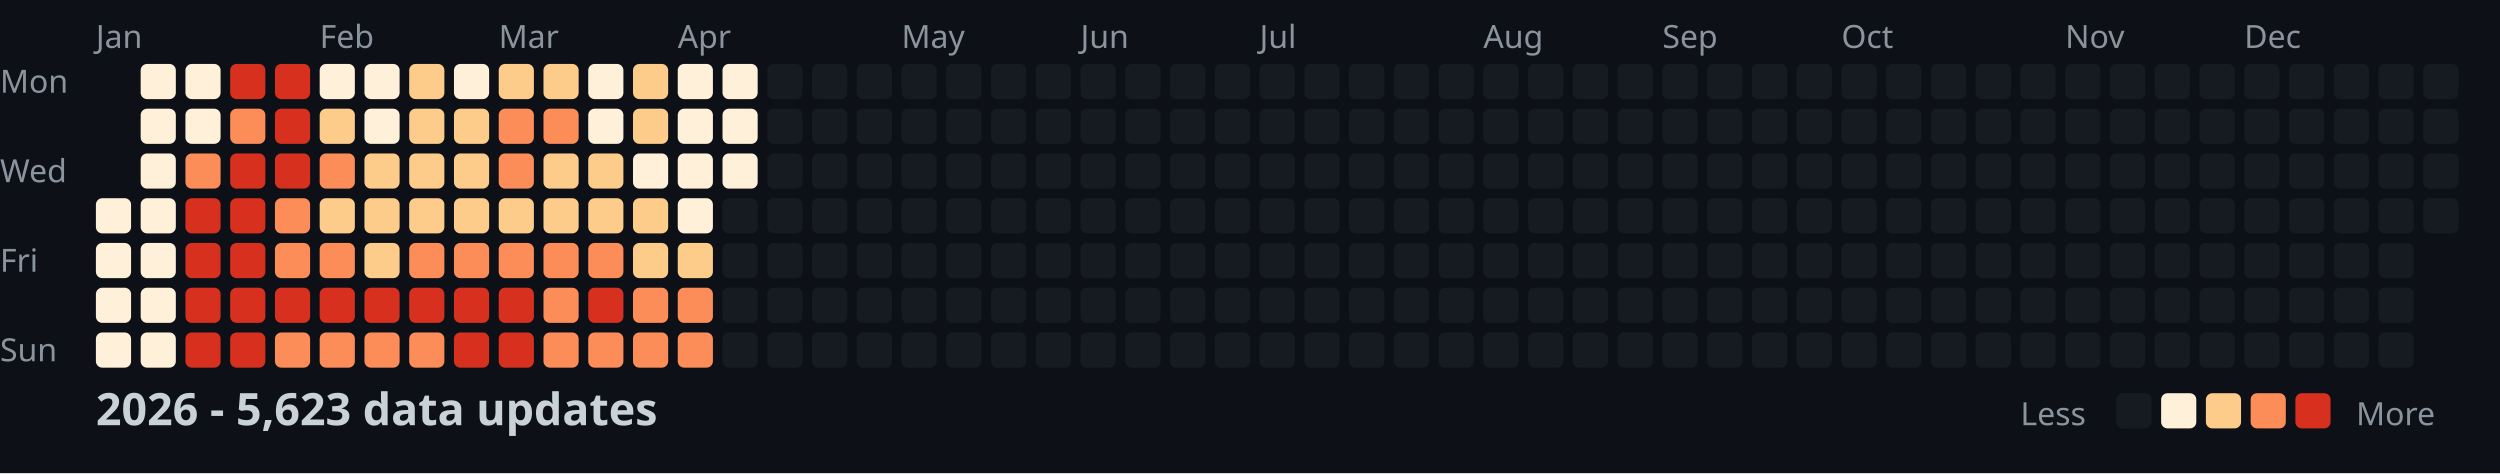
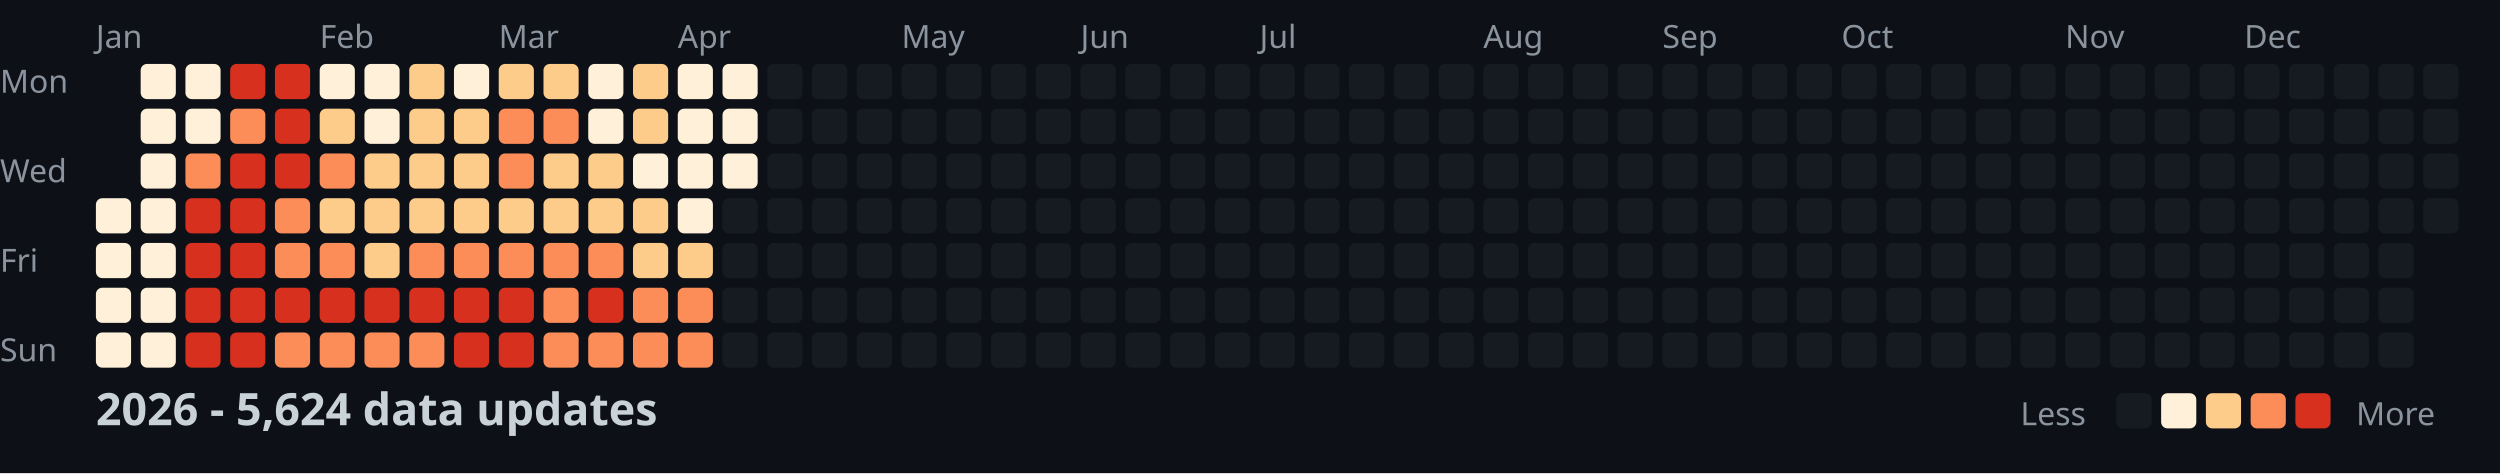
<svg xmlns="http://www.w3.org/2000/svg" width="782" height="148">
  <style>
    .month { font: 10px sans-serif; fill: #8b949e; }
    .day { font: 10px sans-serif; fill: #8b949e; }
    .title { font: bold 14px sans-serif; fill: #c9d1d9; }
    .legend { font: 10px sans-serif; fill: #8b949e; }
  </style>
  <rect width="100%" height="100%" fill="#0d1117" />
  <text x="0" y="29" class="day">Mon</text>
  <text x="0" y="57" class="day">Wed</text>
  <text x="0" y="85" class="day">Fri</text>
  <text x="0" y="113" class="day">Sun</text>
  <text x="30" y="15" class="month">Jan</text>
  <text x="100" y="15" class="month">Feb</text>
  <text x="156" y="15" class="month">Mar</text>
  <text x="212" y="15" class="month">Apr</text>
  <text x="282" y="15" class="month">May</text>
  <text x="338" y="15" class="month">Jun</text>
  <text x="394" y="15" class="month">Jul</text>
  <text x="464" y="15" class="month">Aug</text>
  <text x="520" y="15" class="month">Sep</text>
  <text x="576" y="15" class="month">Oct</text>
  <text x="646" y="15" class="month">Nov</text>
  <text x="702" y="15" class="month">Dec</text>
  <rect x="30" y="62" width="11" height="11" fill="#fef0d9" rx="2" />
  <rect x="30" y="76" width="11" height="11" fill="#fef0d9" rx="2" />
  <rect x="30" y="90" width="11" height="11" fill="#fef0d9" rx="2" />
  <rect x="30" y="104" width="11" height="11" fill="#fef0d9" rx="2" />
  <rect x="44" y="20" width="11" height="11" fill="#fef0d9" rx="2" />
  <rect x="44" y="34" width="11" height="11" fill="#fef0d9" rx="2" />
  <rect x="44" y="48" width="11" height="11" fill="#fef0d9" rx="2" />
  <rect x="44" y="62" width="11" height="11" fill="#fef0d9" rx="2" />
  <rect x="44" y="76" width="11" height="11" fill="#fef0d9" rx="2" />
  <rect x="44" y="90" width="11" height="11" fill="#fef0d9" rx="2" />
  <rect x="44" y="104" width="11" height="11" fill="#fef0d9" rx="2" />
  <rect x="58" y="20" width="11" height="11" fill="#fef0d9" rx="2" />
  <rect x="58" y="34" width="11" height="11" fill="#fef0d9" rx="2" />
  <rect x="58" y="48" width="11" height="11" fill="#fc8d59" rx="2" />
  <rect x="58" y="62" width="11" height="11" fill="#d7301f" rx="2" />
  <rect x="58" y="76" width="11" height="11" fill="#d7301f" rx="2" />
  <rect x="58" y="90" width="11" height="11" fill="#d7301f" rx="2" />
  <rect x="58" y="104" width="11" height="11" fill="#d7301f" rx="2" />
  <rect x="72" y="20" width="11" height="11" fill="#d7301f" rx="2" />
  <rect x="72" y="34" width="11" height="11" fill="#fc8d59" rx="2" />
  <rect x="72" y="48" width="11" height="11" fill="#d7301f" rx="2" />
  <rect x="72" y="62" width="11" height="11" fill="#d7301f" rx="2" />
  <rect x="72" y="76" width="11" height="11" fill="#d7301f" rx="2" />
  <rect x="72" y="90" width="11" height="11" fill="#d7301f" rx="2" />
  <rect x="72" y="104" width="11" height="11" fill="#d7301f" rx="2" />
  <rect x="86" y="20" width="11" height="11" fill="#d7301f" rx="2" />
  <rect x="86" y="34" width="11" height="11" fill="#d7301f" rx="2" />
  <rect x="86" y="48" width="11" height="11" fill="#d7301f" rx="2" />
  <rect x="86" y="62" width="11" height="11" fill="#fc8d59" rx="2" />
  <rect x="86" y="76" width="11" height="11" fill="#fc8d59" rx="2" />
  <rect x="86" y="90" width="11" height="11" fill="#d7301f" rx="2" />
  <rect x="86" y="104" width="11" height="11" fill="#fc8d59" rx="2" />
  <rect x="100" y="20" width="11" height="11" fill="#fef0d9" rx="2" />
  <rect x="100" y="34" width="11" height="11" fill="#fdcc8a" rx="2" />
  <rect x="100" y="48" width="11" height="11" fill="#fc8d59" rx="2" />
  <rect x="100" y="62" width="11" height="11" fill="#fdcc8a" rx="2" />
  <rect x="100" y="76" width="11" height="11" fill="#fc8d59" rx="2" />
  <rect x="100" y="90" width="11" height="11" fill="#d7301f" rx="2" />
  <rect x="100" y="104" width="11" height="11" fill="#fc8d59" rx="2" />
  <rect x="114" y="20" width="11" height="11" fill="#fef0d9" rx="2" />
  <rect x="114" y="34" width="11" height="11" fill="#fef0d9" rx="2" />
  <rect x="114" y="48" width="11" height="11" fill="#fdcc8a" rx="2" />
  <rect x="114" y="62" width="11" height="11" fill="#fdcc8a" rx="2" />
  <rect x="114" y="76" width="11" height="11" fill="#fdcc8a" rx="2" />
  <rect x="114" y="90" width="11" height="11" fill="#d7301f" rx="2" />
  <rect x="114" y="104" width="11" height="11" fill="#fc8d59" rx="2" />
  <rect x="128" y="20" width="11" height="11" fill="#fdcc8a" rx="2" />
  <rect x="128" y="34" width="11" height="11" fill="#fdcc8a" rx="2" />
  <rect x="128" y="48" width="11" height="11" fill="#fdcc8a" rx="2" />
  <rect x="128" y="62" width="11" height="11" fill="#fdcc8a" rx="2" />
  <rect x="128" y="76" width="11" height="11" fill="#fc8d59" rx="2" />
  <rect x="128" y="90" width="11" height="11" fill="#d7301f" rx="2" />
  <rect x="128" y="104" width="11" height="11" fill="#fc8d59" rx="2" />
  <rect x="142" y="20" width="11" height="11" fill="#fef0d9" rx="2" />
  <rect x="142" y="34" width="11" height="11" fill="#fdcc8a" rx="2" />
  <rect x="142" y="48" width="11" height="11" fill="#fdcc8a" rx="2" />
  <rect x="142" y="62" width="11" height="11" fill="#fdcc8a" rx="2" />
  <rect x="142" y="76" width="11" height="11" fill="#fc8d59" rx="2" />
  <rect x="142" y="90" width="11" height="11" fill="#d7301f" rx="2" />
  <rect x="142" y="104" width="11" height="11" fill="#d7301f" rx="2" />
  <rect x="156" y="20" width="11" height="11" fill="#fdcc8a" rx="2" />
  <rect x="156" y="34" width="11" height="11" fill="#fc8d59" rx="2" />
  <rect x="156" y="48" width="11" height="11" fill="#fc8d59" rx="2" />
  <rect x="156" y="62" width="11" height="11" fill="#fdcc8a" rx="2" />
  <rect x="156" y="76" width="11" height="11" fill="#fc8d59" rx="2" />
  <rect x="156" y="90" width="11" height="11" fill="#d7301f" rx="2" />
  <rect x="156" y="104" width="11" height="11" fill="#d7301f" rx="2" />
  <rect x="170" y="20" width="11" height="11" fill="#fdcc8a" rx="2" />
  <rect x="170" y="34" width="11" height="11" fill="#fc8d59" rx="2" />
  <rect x="170" y="48" width="11" height="11" fill="#fdcc8a" rx="2" />
  <rect x="170" y="62" width="11" height="11" fill="#fdcc8a" rx="2" />
  <rect x="170" y="76" width="11" height="11" fill="#fc8d59" rx="2" />
  <rect x="170" y="90" width="11" height="11" fill="#fc8d59" rx="2" />
  <rect x="170" y="104" width="11" height="11" fill="#fc8d59" rx="2" />
  <rect x="184" y="20" width="11" height="11" fill="#fef0d9" rx="2" />
  <rect x="184" y="34" width="11" height="11" fill="#fef0d9" rx="2" />
  <rect x="184" y="48" width="11" height="11" fill="#fdcc8a" rx="2" />
  <rect x="184" y="62" width="11" height="11" fill="#fdcc8a" rx="2" />
  <rect x="184" y="76" width="11" height="11" fill="#fc8d59" rx="2" />
  <rect x="184" y="90" width="11" height="11" fill="#d7301f" rx="2" />
  <rect x="184" y="104" width="11" height="11" fill="#fc8d59" rx="2" />
  <rect x="198" y="20" width="11" height="11" fill="#fdcc8a" rx="2" />
  <rect x="198" y="34" width="11" height="11" fill="#fdcc8a" rx="2" />
  <rect x="198" y="48" width="11" height="11" fill="#fef0d9" rx="2" />
  <rect x="198" y="62" width="11" height="11" fill="#fdcc8a" rx="2" />
  <rect x="198" y="76" width="11" height="11" fill="#fdcc8a" rx="2" />
  <rect x="198" y="90" width="11" height="11" fill="#fc8d59" rx="2" />
  <rect x="198" y="104" width="11" height="11" fill="#fc8d59" rx="2" />
  <rect x="212" y="20" width="11" height="11" fill="#fef0d9" rx="2" />
  <rect x="212" y="34" width="11" height="11" fill="#fef0d9" rx="2" />
  <rect x="212" y="48" width="11" height="11" fill="#fef0d9" rx="2" />
  <rect x="212" y="62" width="11" height="11" fill="#fef0d9" rx="2" />
  <rect x="212" y="76" width="11" height="11" fill="#fdcc8a" rx="2" />
  <rect x="212" y="90" width="11" height="11" fill="#fc8d59" rx="2" />
  <rect x="212" y="104" width="11" height="11" fill="#fc8d59" rx="2" />
  <rect x="226" y="20" width="11" height="11" fill="#fef0d9" rx="2" />
  <rect x="226" y="34" width="11" height="11" fill="#fef0d9" rx="2" />
  <rect x="226" y="48" width="11" height="11" fill="#fef0d9" rx="2" />
  <rect x="226" y="62" width="11" height="11" fill="#161b22" rx="2" />
  <rect x="226" y="76" width="11" height="11" fill="#161b22" rx="2" />
  <rect x="226" y="90" width="11" height="11" fill="#161b22" rx="2" />
  <rect x="226" y="104" width="11" height="11" fill="#161b22" rx="2" />
  <rect x="240" y="20" width="11" height="11" fill="#161b22" rx="2" />
  <rect x="240" y="34" width="11" height="11" fill="#161b22" rx="2" />
  <rect x="240" y="48" width="11" height="11" fill="#161b22" rx="2" />
  <rect x="240" y="62" width="11" height="11" fill="#161b22" rx="2" />
  <rect x="240" y="76" width="11" height="11" fill="#161b22" rx="2" />
  <rect x="240" y="90" width="11" height="11" fill="#161b22" rx="2" />
  <rect x="240" y="104" width="11" height="11" fill="#161b22" rx="2" />
  <rect x="254" y="20" width="11" height="11" fill="#161b22" rx="2" />
  <rect x="254" y="34" width="11" height="11" fill="#161b22" rx="2" />
  <rect x="254" y="48" width="11" height="11" fill="#161b22" rx="2" />
  <rect x="254" y="62" width="11" height="11" fill="#161b22" rx="2" />
  <rect x="254" y="76" width="11" height="11" fill="#161b22" rx="2" />
  <rect x="254" y="90" width="11" height="11" fill="#161b22" rx="2" />
  <rect x="254" y="104" width="11" height="11" fill="#161b22" rx="2" />
  <rect x="268" y="20" width="11" height="11" fill="#161b22" rx="2" />
  <rect x="268" y="34" width="11" height="11" fill="#161b22" rx="2" />
  <rect x="268" y="48" width="11" height="11" fill="#161b22" rx="2" />
  <rect x="268" y="62" width="11" height="11" fill="#161b22" rx="2" />
  <rect x="268" y="76" width="11" height="11" fill="#161b22" rx="2" />
  <rect x="268" y="90" width="11" height="11" fill="#161b22" rx="2" />
  <rect x="268" y="104" width="11" height="11" fill="#161b22" rx="2" />
  <rect x="282" y="20" width="11" height="11" fill="#161b22" rx="2" />
  <rect x="282" y="34" width="11" height="11" fill="#161b22" rx="2" />
  <rect x="282" y="48" width="11" height="11" fill="#161b22" rx="2" />
  <rect x="282" y="62" width="11" height="11" fill="#161b22" rx="2" />
  <rect x="282" y="76" width="11" height="11" fill="#161b22" rx="2" />
  <rect x="282" y="90" width="11" height="11" fill="#161b22" rx="2" />
  <rect x="282" y="104" width="11" height="11" fill="#161b22" rx="2" />
  <rect x="296" y="20" width="11" height="11" fill="#161b22" rx="2" />
  <rect x="296" y="34" width="11" height="11" fill="#161b22" rx="2" />
  <rect x="296" y="48" width="11" height="11" fill="#161b22" rx="2" />
  <rect x="296" y="62" width="11" height="11" fill="#161b22" rx="2" />
  <rect x="296" y="76" width="11" height="11" fill="#161b22" rx="2" />
  <rect x="296" y="90" width="11" height="11" fill="#161b22" rx="2" />
  <rect x="296" y="104" width="11" height="11" fill="#161b22" rx="2" />
  <rect x="310" y="20" width="11" height="11" fill="#161b22" rx="2" />
  <rect x="310" y="34" width="11" height="11" fill="#161b22" rx="2" />
  <rect x="310" y="48" width="11" height="11" fill="#161b22" rx="2" />
  <rect x="310" y="62" width="11" height="11" fill="#161b22" rx="2" />
  <rect x="310" y="76" width="11" height="11" fill="#161b22" rx="2" />
  <rect x="310" y="90" width="11" height="11" fill="#161b22" rx="2" />
  <rect x="310" y="104" width="11" height="11" fill="#161b22" rx="2" />
  <rect x="324" y="20" width="11" height="11" fill="#161b22" rx="2" />
  <rect x="324" y="34" width="11" height="11" fill="#161b22" rx="2" />
  <rect x="324" y="48" width="11" height="11" fill="#161b22" rx="2" />
  <rect x="324" y="62" width="11" height="11" fill="#161b22" rx="2" />
  <rect x="324" y="76" width="11" height="11" fill="#161b22" rx="2" />
  <rect x="324" y="90" width="11" height="11" fill="#161b22" rx="2" />
  <rect x="324" y="104" width="11" height="11" fill="#161b22" rx="2" />
  <rect x="338" y="20" width="11" height="11" fill="#161b22" rx="2" />
  <rect x="338" y="34" width="11" height="11" fill="#161b22" rx="2" />
  <rect x="338" y="48" width="11" height="11" fill="#161b22" rx="2" />
  <rect x="338" y="62" width="11" height="11" fill="#161b22" rx="2" />
  <rect x="338" y="76" width="11" height="11" fill="#161b22" rx="2" />
  <rect x="338" y="90" width="11" height="11" fill="#161b22" rx="2" />
  <rect x="338" y="104" width="11" height="11" fill="#161b22" rx="2" />
  <rect x="352" y="20" width="11" height="11" fill="#161b22" rx="2" />
  <rect x="352" y="34" width="11" height="11" fill="#161b22" rx="2" />
  <rect x="352" y="48" width="11" height="11" fill="#161b22" rx="2" />
  <rect x="352" y="62" width="11" height="11" fill="#161b22" rx="2" />
  <rect x="352" y="76" width="11" height="11" fill="#161b22" rx="2" />
  <rect x="352" y="90" width="11" height="11" fill="#161b22" rx="2" />
  <rect x="352" y="104" width="11" height="11" fill="#161b22" rx="2" />
  <rect x="366" y="20" width="11" height="11" fill="#161b22" rx="2" />
  <rect x="366" y="34" width="11" height="11" fill="#161b22" rx="2" />
  <rect x="366" y="48" width="11" height="11" fill="#161b22" rx="2" />
  <rect x="366" y="62" width="11" height="11" fill="#161b22" rx="2" />
  <rect x="366" y="76" width="11" height="11" fill="#161b22" rx="2" />
  <rect x="366" y="90" width="11" height="11" fill="#161b22" rx="2" />
  <rect x="366" y="104" width="11" height="11" fill="#161b22" rx="2" />
  <rect x="380" y="20" width="11" height="11" fill="#161b22" rx="2" />
  <rect x="380" y="34" width="11" height="11" fill="#161b22" rx="2" />
  <rect x="380" y="48" width="11" height="11" fill="#161b22" rx="2" />
  <rect x="380" y="62" width="11" height="11" fill="#161b22" rx="2" />
  <rect x="380" y="76" width="11" height="11" fill="#161b22" rx="2" />
  <rect x="380" y="90" width="11" height="11" fill="#161b22" rx="2" />
  <rect x="380" y="104" width="11" height="11" fill="#161b22" rx="2" />
  <rect x="394" y="20" width="11" height="11" fill="#161b22" rx="2" />
  <rect x="394" y="34" width="11" height="11" fill="#161b22" rx="2" />
  <rect x="394" y="48" width="11" height="11" fill="#161b22" rx="2" />
  <rect x="394" y="62" width="11" height="11" fill="#161b22" rx="2" />
  <rect x="394" y="76" width="11" height="11" fill="#161b22" rx="2" />
  <rect x="394" y="90" width="11" height="11" fill="#161b22" rx="2" />
  <rect x="394" y="104" width="11" height="11" fill="#161b22" rx="2" />
  <rect x="408" y="20" width="11" height="11" fill="#161b22" rx="2" />
  <rect x="408" y="34" width="11" height="11" fill="#161b22" rx="2" />
  <rect x="408" y="48" width="11" height="11" fill="#161b22" rx="2" />
  <rect x="408" y="62" width="11" height="11" fill="#161b22" rx="2" />
  <rect x="408" y="76" width="11" height="11" fill="#161b22" rx="2" />
  <rect x="408" y="90" width="11" height="11" fill="#161b22" rx="2" />
  <rect x="408" y="104" width="11" height="11" fill="#161b22" rx="2" />
  <rect x="422" y="20" width="11" height="11" fill="#161b22" rx="2" />
  <rect x="422" y="34" width="11" height="11" fill="#161b22" rx="2" />
  <rect x="422" y="48" width="11" height="11" fill="#161b22" rx="2" />
  <rect x="422" y="62" width="11" height="11" fill="#161b22" rx="2" />
  <rect x="422" y="76" width="11" height="11" fill="#161b22" rx="2" />
  <rect x="422" y="90" width="11" height="11" fill="#161b22" rx="2" />
  <rect x="422" y="104" width="11" height="11" fill="#161b22" rx="2" />
  <rect x="436" y="20" width="11" height="11" fill="#161b22" rx="2" />
  <rect x="436" y="34" width="11" height="11" fill="#161b22" rx="2" />
  <rect x="436" y="48" width="11" height="11" fill="#161b22" rx="2" />
  <rect x="436" y="62" width="11" height="11" fill="#161b22" rx="2" />
  <rect x="436" y="76" width="11" height="11" fill="#161b22" rx="2" />
  <rect x="436" y="90" width="11" height="11" fill="#161b22" rx="2" />
  <rect x="436" y="104" width="11" height="11" fill="#161b22" rx="2" />
  <rect x="450" y="20" width="11" height="11" fill="#161b22" rx="2" />
  <rect x="450" y="34" width="11" height="11" fill="#161b22" rx="2" />
  <rect x="450" y="48" width="11" height="11" fill="#161b22" rx="2" />
  <rect x="450" y="62" width="11" height="11" fill="#161b22" rx="2" />
  <rect x="450" y="76" width="11" height="11" fill="#161b22" rx="2" />
  <rect x="450" y="90" width="11" height="11" fill="#161b22" rx="2" />
  <rect x="450" y="104" width="11" height="11" fill="#161b22" rx="2" />
  <rect x="464" y="20" width="11" height="11" fill="#161b22" rx="2" />
  <rect x="464" y="34" width="11" height="11" fill="#161b22" rx="2" />
  <rect x="464" y="48" width="11" height="11" fill="#161b22" rx="2" />
  <rect x="464" y="62" width="11" height="11" fill="#161b22" rx="2" />
  <rect x="464" y="76" width="11" height="11" fill="#161b22" rx="2" />
  <rect x="464" y="90" width="11" height="11" fill="#161b22" rx="2" />
  <rect x="464" y="104" width="11" height="11" fill="#161b22" rx="2" />
  <rect x="478" y="20" width="11" height="11" fill="#161b22" rx="2" />
  <rect x="478" y="34" width="11" height="11" fill="#161b22" rx="2" />
  <rect x="478" y="48" width="11" height="11" fill="#161b22" rx="2" />
  <rect x="478" y="62" width="11" height="11" fill="#161b22" rx="2" />
  <rect x="478" y="76" width="11" height="11" fill="#161b22" rx="2" />
  <rect x="478" y="90" width="11" height="11" fill="#161b22" rx="2" />
  <rect x="478" y="104" width="11" height="11" fill="#161b22" rx="2" />
  <rect x="492" y="20" width="11" height="11" fill="#161b22" rx="2" />
  <rect x="492" y="34" width="11" height="11" fill="#161b22" rx="2" />
  <rect x="492" y="48" width="11" height="11" fill="#161b22" rx="2" />
  <rect x="492" y="62" width="11" height="11" fill="#161b22" rx="2" />
  <rect x="492" y="76" width="11" height="11" fill="#161b22" rx="2" />
  <rect x="492" y="90" width="11" height="11" fill="#161b22" rx="2" />
  <rect x="492" y="104" width="11" height="11" fill="#161b22" rx="2" />
  <rect x="506" y="20" width="11" height="11" fill="#161b22" rx="2" />
  <rect x="506" y="34" width="11" height="11" fill="#161b22" rx="2" />
  <rect x="506" y="48" width="11" height="11" fill="#161b22" rx="2" />
  <rect x="506" y="62" width="11" height="11" fill="#161b22" rx="2" />
  <rect x="506" y="76" width="11" height="11" fill="#161b22" rx="2" />
  <rect x="506" y="90" width="11" height="11" fill="#161b22" rx="2" />
  <rect x="506" y="104" width="11" height="11" fill="#161b22" rx="2" />
  <rect x="520" y="20" width="11" height="11" fill="#161b22" rx="2" />
  <rect x="520" y="34" width="11" height="11" fill="#161b22" rx="2" />
  <rect x="520" y="48" width="11" height="11" fill="#161b22" rx="2" />
  <rect x="520" y="62" width="11" height="11" fill="#161b22" rx="2" />
  <rect x="520" y="76" width="11" height="11" fill="#161b22" rx="2" />
  <rect x="520" y="90" width="11" height="11" fill="#161b22" rx="2" />
  <rect x="520" y="104" width="11" height="11" fill="#161b22" rx="2" />
  <rect x="534" y="20" width="11" height="11" fill="#161b22" rx="2" />
  <rect x="534" y="34" width="11" height="11" fill="#161b22" rx="2" />
  <rect x="534" y="48" width="11" height="11" fill="#161b22" rx="2" />
  <rect x="534" y="62" width="11" height="11" fill="#161b22" rx="2" />
  <rect x="534" y="76" width="11" height="11" fill="#161b22" rx="2" />
  <rect x="534" y="90" width="11" height="11" fill="#161b22" rx="2" />
  <rect x="534" y="104" width="11" height="11" fill="#161b22" rx="2" />
  <rect x="548" y="20" width="11" height="11" fill="#161b22" rx="2" />
  <rect x="548" y="34" width="11" height="11" fill="#161b22" rx="2" />
  <rect x="548" y="48" width="11" height="11" fill="#161b22" rx="2" />
  <rect x="548" y="62" width="11" height="11" fill="#161b22" rx="2" />
  <rect x="548" y="76" width="11" height="11" fill="#161b22" rx="2" />
  <rect x="548" y="90" width="11" height="11" fill="#161b22" rx="2" />
  <rect x="548" y="104" width="11" height="11" fill="#161b22" rx="2" />
  <rect x="562" y="20" width="11" height="11" fill="#161b22" rx="2" />
  <rect x="562" y="34" width="11" height="11" fill="#161b22" rx="2" />
  <rect x="562" y="48" width="11" height="11" fill="#161b22" rx="2" />
  <rect x="562" y="62" width="11" height="11" fill="#161b22" rx="2" />
  <rect x="562" y="76" width="11" height="11" fill="#161b22" rx="2" />
  <rect x="562" y="90" width="11" height="11" fill="#161b22" rx="2" />
  <rect x="562" y="104" width="11" height="11" fill="#161b22" rx="2" />
  <rect x="576" y="20" width="11" height="11" fill="#161b22" rx="2" />
  <rect x="576" y="34" width="11" height="11" fill="#161b22" rx="2" />
  <rect x="576" y="48" width="11" height="11" fill="#161b22" rx="2" />
  <rect x="576" y="62" width="11" height="11" fill="#161b22" rx="2" />
  <rect x="576" y="76" width="11" height="11" fill="#161b22" rx="2" />
  <rect x="576" y="90" width="11" height="11" fill="#161b22" rx="2" />
  <rect x="576" y="104" width="11" height="11" fill="#161b22" rx="2" />
  <rect x="590" y="20" width="11" height="11" fill="#161b22" rx="2" />
  <rect x="590" y="34" width="11" height="11" fill="#161b22" rx="2" />
  <rect x="590" y="48" width="11" height="11" fill="#161b22" rx="2" />
  <rect x="590" y="62" width="11" height="11" fill="#161b22" rx="2" />
  <rect x="590" y="76" width="11" height="11" fill="#161b22" rx="2" />
  <rect x="590" y="90" width="11" height="11" fill="#161b22" rx="2" />
  <rect x="590" y="104" width="11" height="11" fill="#161b22" rx="2" />
  <rect x="604" y="20" width="11" height="11" fill="#161b22" rx="2" />
  <rect x="604" y="34" width="11" height="11" fill="#161b22" rx="2" />
  <rect x="604" y="48" width="11" height="11" fill="#161b22" rx="2" />
  <rect x="604" y="62" width="11" height="11" fill="#161b22" rx="2" />
  <rect x="604" y="76" width="11" height="11" fill="#161b22" rx="2" />
  <rect x="604" y="90" width="11" height="11" fill="#161b22" rx="2" />
  <rect x="604" y="104" width="11" height="11" fill="#161b22" rx="2" />
  <rect x="618" y="20" width="11" height="11" fill="#161b22" rx="2" />
  <rect x="618" y="34" width="11" height="11" fill="#161b22" rx="2" />
  <rect x="618" y="48" width="11" height="11" fill="#161b22" rx="2" />
  <rect x="618" y="62" width="11" height="11" fill="#161b22" rx="2" />
  <rect x="618" y="76" width="11" height="11" fill="#161b22" rx="2" />
  <rect x="618" y="90" width="11" height="11" fill="#161b22" rx="2" />
  <rect x="618" y="104" width="11" height="11" fill="#161b22" rx="2" />
  <rect x="632" y="20" width="11" height="11" fill="#161b22" rx="2" />
  <rect x="632" y="34" width="11" height="11" fill="#161b22" rx="2" />
  <rect x="632" y="48" width="11" height="11" fill="#161b22" rx="2" />
  <rect x="632" y="62" width="11" height="11" fill="#161b22" rx="2" />
  <rect x="632" y="76" width="11" height="11" fill="#161b22" rx="2" />
  <rect x="632" y="90" width="11" height="11" fill="#161b22" rx="2" />
  <rect x="632" y="104" width="11" height="11" fill="#161b22" rx="2" />
  <rect x="646" y="20" width="11" height="11" fill="#161b22" rx="2" />
  <rect x="646" y="34" width="11" height="11" fill="#161b22" rx="2" />
  <rect x="646" y="48" width="11" height="11" fill="#161b22" rx="2" />
  <rect x="646" y="62" width="11" height="11" fill="#161b22" rx="2" />
  <rect x="646" y="76" width="11" height="11" fill="#161b22" rx="2" />
  <rect x="646" y="90" width="11" height="11" fill="#161b22" rx="2" />
  <rect x="646" y="104" width="11" height="11" fill="#161b22" rx="2" />
  <rect x="660" y="20" width="11" height="11" fill="#161b22" rx="2" />
  <rect x="660" y="34" width="11" height="11" fill="#161b22" rx="2" />
  <rect x="660" y="48" width="11" height="11" fill="#161b22" rx="2" />
  <rect x="660" y="62" width="11" height="11" fill="#161b22" rx="2" />
  <rect x="660" y="76" width="11" height="11" fill="#161b22" rx="2" />
  <rect x="660" y="90" width="11" height="11" fill="#161b22" rx="2" />
  <rect x="660" y="104" width="11" height="11" fill="#161b22" rx="2" />
  <rect x="674" y="20" width="11" height="11" fill="#161b22" rx="2" />
  <rect x="674" y="34" width="11" height="11" fill="#161b22" rx="2" />
  <rect x="674" y="48" width="11" height="11" fill="#161b22" rx="2" />
  <rect x="674" y="62" width="11" height="11" fill="#161b22" rx="2" />
  <rect x="674" y="76" width="11" height="11" fill="#161b22" rx="2" />
  <rect x="674" y="90" width="11" height="11" fill="#161b22" rx="2" />
  <rect x="674" y="104" width="11" height="11" fill="#161b22" rx="2" />
  <rect x="688" y="20" width="11" height="11" fill="#161b22" rx="2" />
  <rect x="688" y="34" width="11" height="11" fill="#161b22" rx="2" />
  <rect x="688" y="48" width="11" height="11" fill="#161b22" rx="2" />
  <rect x="688" y="62" width="11" height="11" fill="#161b22" rx="2" />
  <rect x="688" y="76" width="11" height="11" fill="#161b22" rx="2" />
  <rect x="688" y="90" width="11" height="11" fill="#161b22" rx="2" />
  <rect x="688" y="104" width="11" height="11" fill="#161b22" rx="2" />
  <rect x="702" y="20" width="11" height="11" fill="#161b22" rx="2" />
  <rect x="702" y="34" width="11" height="11" fill="#161b22" rx="2" />
  <rect x="702" y="48" width="11" height="11" fill="#161b22" rx="2" />
  <rect x="702" y="62" width="11" height="11" fill="#161b22" rx="2" />
  <rect x="702" y="76" width="11" height="11" fill="#161b22" rx="2" />
  <rect x="702" y="90" width="11" height="11" fill="#161b22" rx="2" />
  <rect x="702" y="104" width="11" height="11" fill="#161b22" rx="2" />
  <rect x="716" y="20" width="11" height="11" fill="#161b22" rx="2" />
  <rect x="716" y="34" width="11" height="11" fill="#161b22" rx="2" />
  <rect x="716" y="48" width="11" height="11" fill="#161b22" rx="2" />
  <rect x="716" y="62" width="11" height="11" fill="#161b22" rx="2" />
  <rect x="716" y="76" width="11" height="11" fill="#161b22" rx="2" />
  <rect x="716" y="90" width="11" height="11" fill="#161b22" rx="2" />
  <rect x="716" y="104" width="11" height="11" fill="#161b22" rx="2" />
  <rect x="730" y="20" width="11" height="11" fill="#161b22" rx="2" />
  <rect x="730" y="34" width="11" height="11" fill="#161b22" rx="2" />
  <rect x="730" y="48" width="11" height="11" fill="#161b22" rx="2" />
  <rect x="730" y="62" width="11" height="11" fill="#161b22" rx="2" />
  <rect x="730" y="76" width="11" height="11" fill="#161b22" rx="2" />
  <rect x="730" y="90" width="11" height="11" fill="#161b22" rx="2" />
  <rect x="730" y="104" width="11" height="11" fill="#161b22" rx="2" />
  <rect x="744" y="20" width="11" height="11" fill="#161b22" rx="2" />
  <rect x="744" y="34" width="11" height="11" fill="#161b22" rx="2" />
  <rect x="744" y="48" width="11" height="11" fill="#161b22" rx="2" />
  <rect x="744" y="62" width="11" height="11" fill="#161b22" rx="2" />
  <rect x="744" y="76" width="11" height="11" fill="#161b22" rx="2" />
  <rect x="744" y="90" width="11" height="11" fill="#161b22" rx="2" />
  <rect x="744" y="104" width="11" height="11" fill="#161b22" rx="2" />
  <rect x="758" y="20" width="11" height="11" fill="#161b22" rx="2" />
  <rect x="758" y="34" width="11" height="11" fill="#161b22" rx="2" />
  <rect x="758" y="48" width="11" height="11" fill="#161b22" rx="2" />
  <rect x="758" y="62" width="11" height="11" fill="#161b22" rx="2" />
-   <text x="30" y="133" class="title">2026 - 5,623 data updates</text>
+   <text x="30" y="133" class="title">2026 - 5,624 data updates</text>
  <text x="632" y="133" class="legend">Less</text>
  <rect x="662" y="123" width="11" height="11" fill="#161b22" rx="2" />
  <rect x="676" y="123" width="11" height="11" fill="#fef0d9" rx="2" />
  <rect x="690" y="123" width="11" height="11" fill="#fdcc8a" rx="2" />
  <rect x="704" y="123" width="11" height="11" fill="#fc8d59" rx="2" />
  <rect x="718" y="123" width="11" height="11" fill="#d7301f" rx="2" />
  <text x="737" y="133" class="legend">More</text>
</svg>
